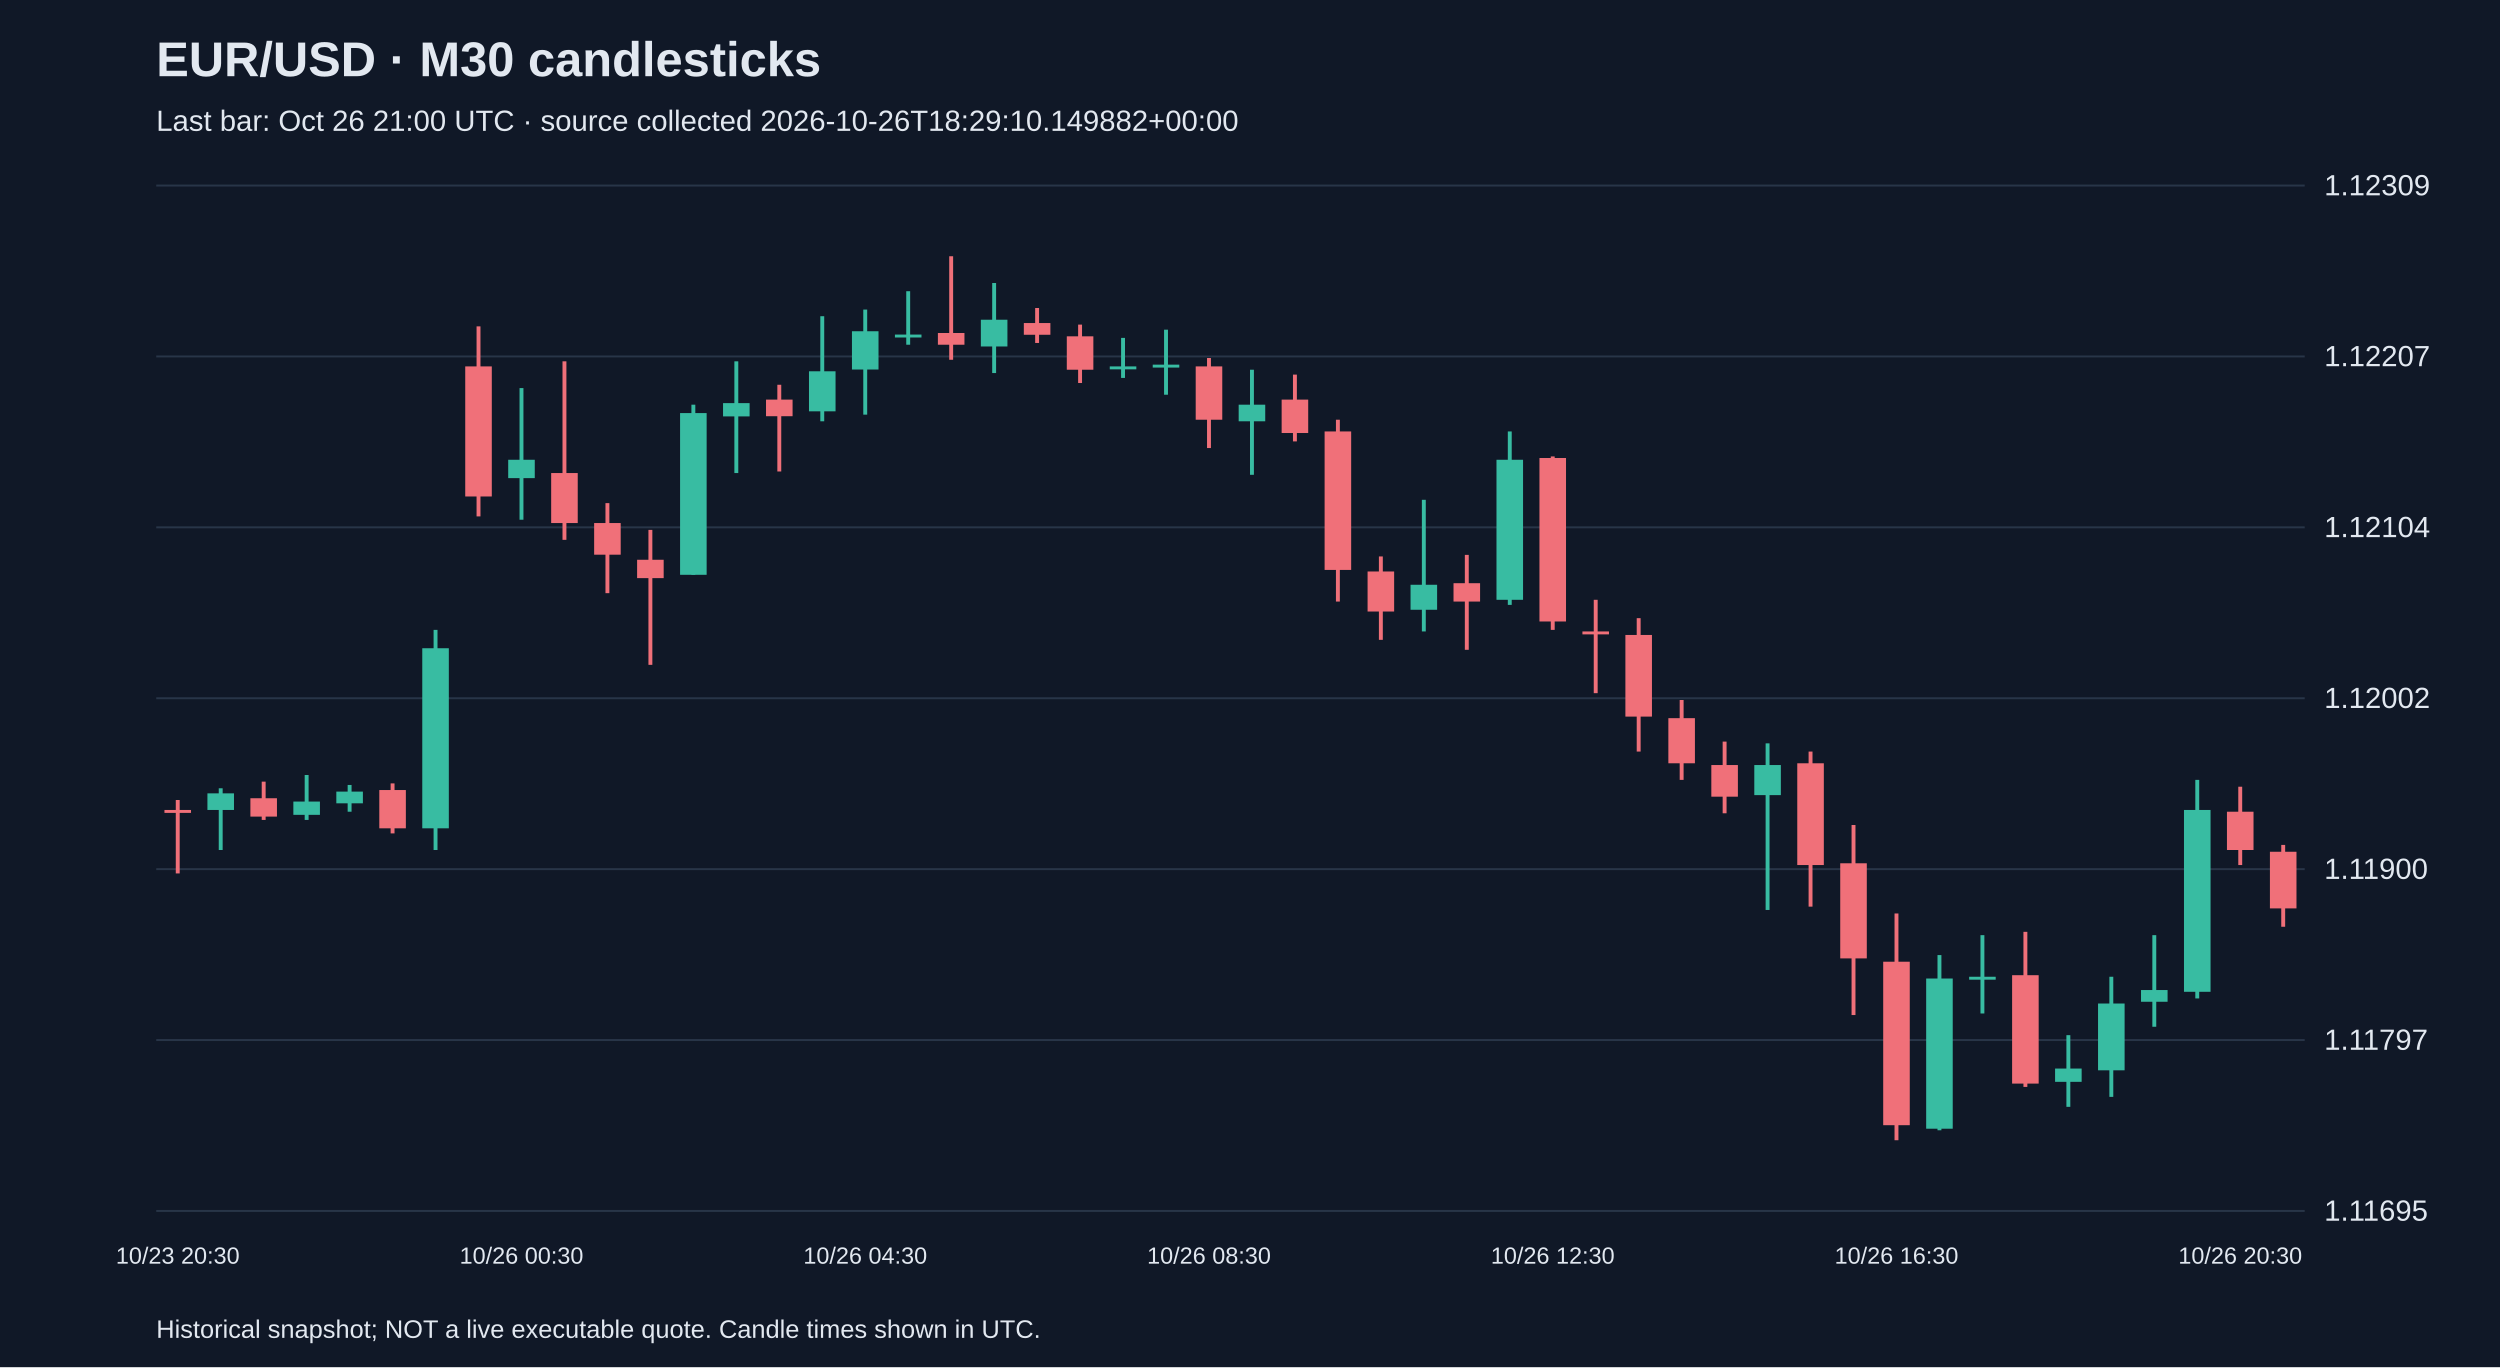
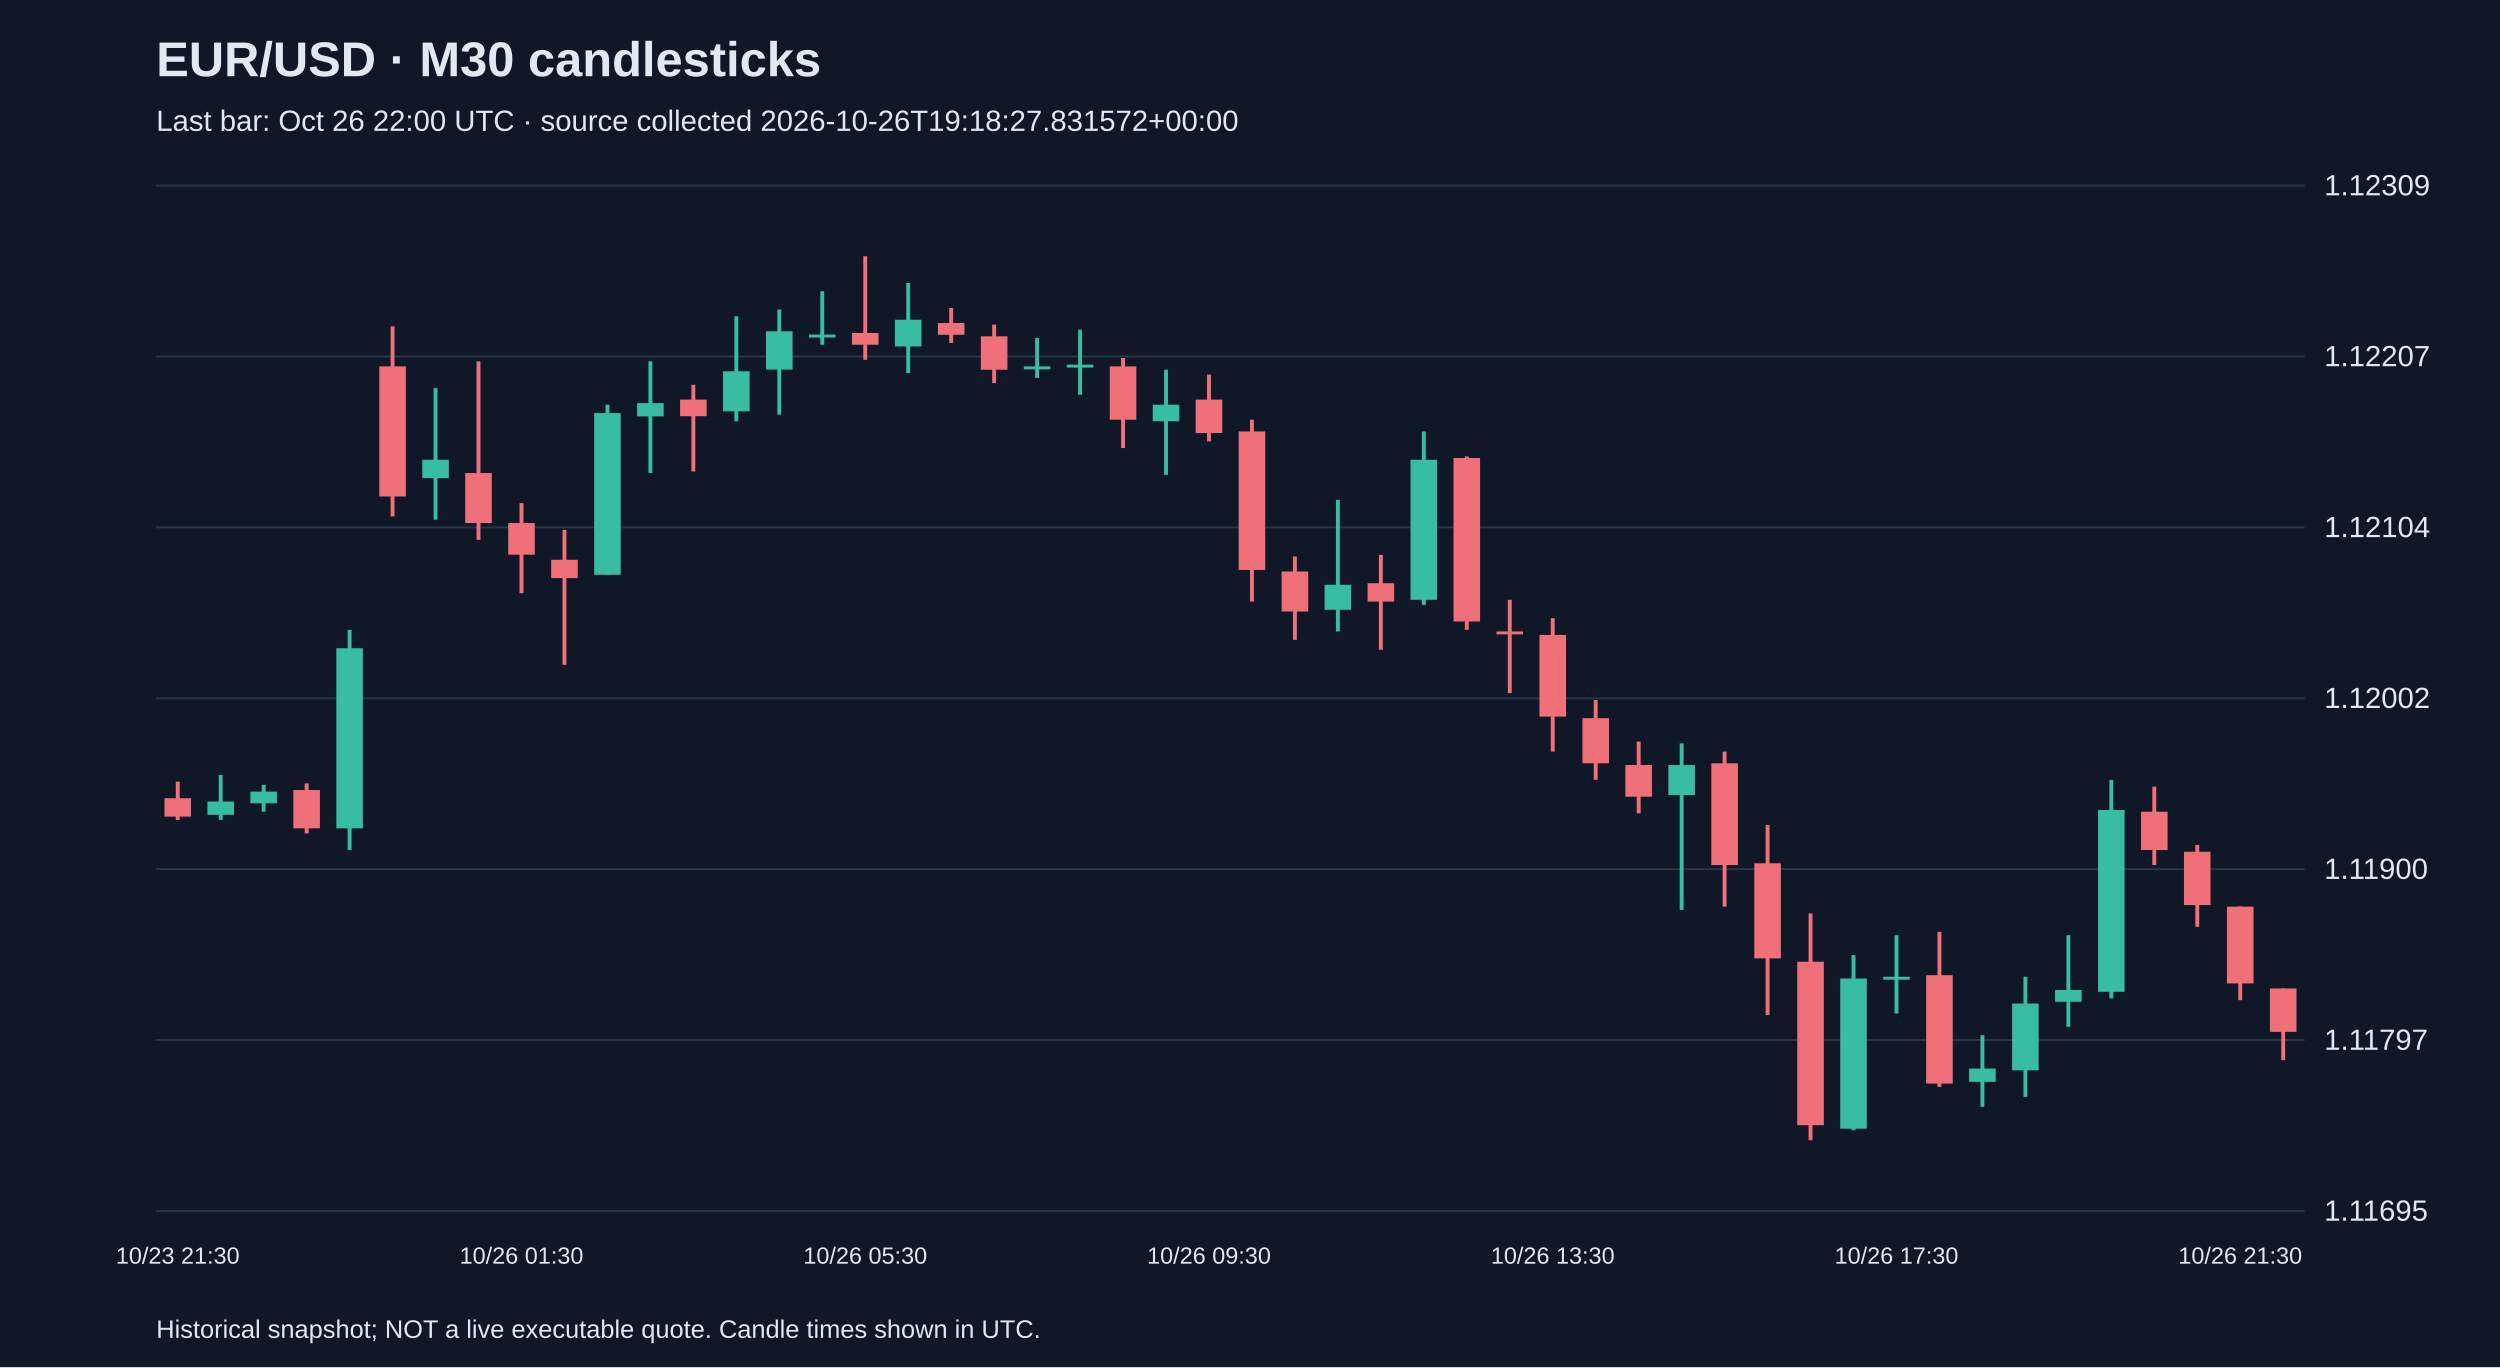
<svg xmlns="http://www.w3.org/2000/svg" viewBox="0 0 1280 700">
  <rect width="100%" height="100%" fill="#101827" />
  <style>text{font-family:Arial,sans-serif;fill:#e2e8f0}</style>
  <text x="80" y="39" font-size="25" font-weight="bold">EUR/USD · M30 candlesticks</text>
-   <text x="80" y="67" font-size="15" fill="#a6b1c5">Last bar: Oct 26 21:00 UTC · source collected 2026-10-26T18:29:10.149882+00:00</text>
+   <text x="80" y="67" font-size="15" fill="#a6b1c5">Last bar: Oct 26 22:00 UTC · source collected 2026-10-26T19:18:27.831572+00:00</text>
  <line x1="80" y1="620.0" x2="1180" y2="620.0" stroke="#283548" />
  <text x="1190" y="625.0" font-size="15">1.11695</text>
  <line x1="80" y1="532.5" x2="1180" y2="532.5" stroke="#283548" />
  <text x="1190" y="537.5" font-size="15">1.11797</text>
  <line x1="80" y1="445.0" x2="1180" y2="445.0" stroke="#283548" />
  <text x="1190" y="450.0" font-size="15">1.11900</text>
  <line x1="80" y1="357.5" x2="1180" y2="357.5" stroke="#283548" />
  <text x="1190" y="362.5" font-size="15">1.12002</text>
  <line x1="80" y1="270.0" x2="1180" y2="270.0" stroke="#283548" />
  <text x="1190" y="275.0" font-size="15">1.12104</text>
  <line x1="80" y1="182.5" x2="1180" y2="182.5" stroke="#283548" />
  <text x="1190" y="187.5" font-size="15">1.12207</text>
  <line x1="80" y1="95.0" x2="1180" y2="95.0" stroke="#283548" />
  <text x="1190" y="100.0" font-size="15">1.12309</text>
-   <line x1="91.0" y1="409.6" x2="91.0" y2="447.2" stroke="#f07079" stroke-width="2" />
-   <rect x="84.2" y="414.7" width="13.6" height="1.5" fill="#f07079" />
-   <text x="91.0" y="647" text-anchor="middle" font-size="12">10/23 20:30</text>
-   <line x1="113.0" y1="403.6" x2="113.0" y2="435.2" stroke="#38bca2" stroke-width="2" />
-   <rect x="106.2" y="406.2" width="13.6" height="8.5" fill="#38bca2" />
-   <line x1="135.0" y1="400.2" x2="135.0" y2="419.8" stroke="#f07079" stroke-width="2" />
-   <rect x="128.2" y="408.7" width="13.6" height="9.4" fill="#f07079" />
-   <line x1="157.0" y1="396.8" x2="157.0" y2="419.8" stroke="#38bca2" stroke-width="2" />
-   <rect x="150.2" y="410.4" width="13.6" height="6.8" fill="#38bca2" />
-   <line x1="179.0" y1="401.9" x2="179.0" y2="415.6" stroke="#38bca2" stroke-width="2" />
-   <rect x="172.2" y="405.3" width="13.6" height="6.0" fill="#38bca2" />
-   <line x1="201.0" y1="401.1" x2="201.0" y2="426.7" stroke="#f07079" stroke-width="2" />
-   <rect x="194.2" y="404.5" width="13.6" height="19.6" fill="#f07079" />
-   <line x1="223.0" y1="322.5" x2="223.0" y2="435.2" stroke="#38bca2" stroke-width="2" />
-   <rect x="216.2" y="331.9" width="13.6" height="92.2" fill="#38bca2" />
-   <line x1="245.0" y1="167.1" x2="245.0" y2="264.4" stroke="#f07079" stroke-width="2" />
-   <rect x="238.2" y="187.6" width="13.6" height="66.6" fill="#f07079" />
-   <line x1="267.0" y1="198.7" x2="267.0" y2="266.1" stroke="#38bca2" stroke-width="2" />
-   <rect x="260.2" y="235.4" width="13.6" height="9.4" fill="#38bca2" />
-   <text x="267.0" y="647" text-anchor="middle" font-size="12">10/26 00:30</text>
-   <line x1="289.0" y1="185.0" x2="289.0" y2="276.4" stroke="#f07079" stroke-width="2" />
-   <rect x="282.2" y="242.2" width="13.6" height="25.6" fill="#f07079" />
-   <line x1="311.0" y1="257.6" x2="311.0" y2="303.7" stroke="#f07079" stroke-width="2" />
-   <rect x="304.2" y="267.8" width="13.6" height="16.2" fill="#f07079" />
-   <line x1="333.0" y1="271.3" x2="333.0" y2="340.4" stroke="#f07079" stroke-width="2" />
-   <rect x="326.2" y="286.6" width="13.6" height="9.4" fill="#f07079" />
-   <line x1="355.0" y1="207.2" x2="355.0" y2="294.3" stroke="#38bca2" stroke-width="2" />
-   <rect x="348.2" y="211.5" width="13.6" height="82.8" fill="#38bca2" />
-   <line x1="377.0" y1="185.0" x2="377.0" y2="242.2" stroke="#38bca2" stroke-width="2" />
-   <rect x="370.2" y="206.4" width="13.6" height="6.8" fill="#38bca2" />
-   <line x1="399.0" y1="197.0" x2="399.0" y2="241.4" stroke="#f07079" stroke-width="2" />
-   <rect x="392.2" y="204.6" width="13.6" height="8.5" fill="#f07079" />
-   <line x1="421.0" y1="161.9" x2="421.0" y2="215.7" stroke="#38bca2" stroke-width="2" />
-   <rect x="414.2" y="190.1" width="13.6" height="20.5" fill="#38bca2" />
-   <line x1="443.0" y1="158.5" x2="443.0" y2="212.3" stroke="#38bca2" stroke-width="2" />
-   <rect x="436.2" y="169.6" width="13.6" height="19.6" fill="#38bca2" />
-   <text x="443.0" y="647" text-anchor="middle" font-size="12">10/26 04:30</text>
-   <line x1="465.0" y1="149.1" x2="465.0" y2="176.5" stroke="#38bca2" stroke-width="2" />
-   <rect x="458.2" y="171.3" width="13.6" height="1.5" fill="#38bca2" />
-   <line x1="487.0" y1="131.2" x2="487.0" y2="184.2" stroke="#f07079" stroke-width="2" />
-   <rect x="480.2" y="170.5" width="13.6" height="6.0" fill="#f07079" />
-   <line x1="509.0" y1="144.9" x2="509.0" y2="191.0" stroke="#38bca2" stroke-width="2" />
-   <rect x="502.2" y="163.7" width="13.6" height="13.7" fill="#38bca2" />
-   <line x1="531.0" y1="157.7" x2="531.0" y2="175.6" stroke="#f07079" stroke-width="2" />
-   <rect x="524.2" y="165.4" width="13.6" height="6.0" fill="#f07079" />
-   <line x1="553.0" y1="166.2" x2="553.0" y2="196.1" stroke="#f07079" stroke-width="2" />
-   <rect x="546.2" y="172.2" width="13.6" height="17.1" fill="#f07079" />
-   <line x1="575.0" y1="173.0" x2="575.0" y2="193.5" stroke="#38bca2" stroke-width="2" />
-   <rect x="568.2" y="187.6" width="13.6" height="1.5" fill="#38bca2" />
-   <line x1="597.0" y1="168.8" x2="597.0" y2="202.1" stroke="#38bca2" stroke-width="2" />
-   <rect x="590.2" y="186.7" width="13.6" height="1.5" fill="#38bca2" />
-   <line x1="619.0" y1="183.3" x2="619.0" y2="229.4" stroke="#f07079" stroke-width="2" />
-   <rect x="612.2" y="187.6" width="13.6" height="27.3" fill="#f07079" />
-   <text x="619.0" y="647" text-anchor="middle" font-size="12">10/26 08:30</text>
-   <line x1="641.0" y1="189.3" x2="641.0" y2="243.1" stroke="#38bca2" stroke-width="2" />
-   <rect x="634.2" y="207.2" width="13.6" height="8.5" fill="#38bca2" />
-   <line x1="663.0" y1="191.8" x2="663.0" y2="226.0" stroke="#f07079" stroke-width="2" />
-   <rect x="656.2" y="204.6" width="13.6" height="17.1" fill="#f07079" />
-   <line x1="685.0" y1="214.9" x2="685.0" y2="308.0" stroke="#f07079" stroke-width="2" />
-   <rect x="678.2" y="220.9" width="13.6" height="70.9" fill="#f07079" />
-   <line x1="707.0" y1="284.9" x2="707.0" y2="327.6" stroke="#f07079" stroke-width="2" />
-   <rect x="700.2" y="292.6" width="13.6" height="20.5" fill="#f07079" />
-   <line x1="729.0" y1="255.9" x2="729.0" y2="323.3" stroke="#38bca2" stroke-width="2" />
-   <rect x="722.2" y="299.4" width="13.6" height="12.8" fill="#38bca2" />
-   <line x1="751.0" y1="284.1" x2="751.0" y2="332.7" stroke="#f07079" stroke-width="2" />
-   <rect x="744.2" y="298.6" width="13.6" height="9.4" fill="#f07079" />
-   <line x1="773.0" y1="220.9" x2="773.0" y2="309.7" stroke="#38bca2" stroke-width="2" />
-   <rect x="766.2" y="235.4" width="13.6" height="71.7" fill="#38bca2" />
-   <line x1="795.0" y1="233.7" x2="795.0" y2="322.5" stroke="#f07079" stroke-width="2" />
-   <rect x="788.2" y="234.5" width="13.6" height="83.7" fill="#f07079" />
-   <text x="795.0" y="647" text-anchor="middle" font-size="12">10/26 12:30</text>
-   <line x1="817.0" y1="307.1" x2="817.0" y2="354.9" stroke="#f07079" stroke-width="2" />
-   <rect x="810.2" y="323.3" width="13.6" height="1.5" fill="#f07079" />
-   <line x1="839.0" y1="316.5" x2="839.0" y2="384.8" stroke="#f07079" stroke-width="2" />
-   <rect x="832.2" y="325.1" width="13.6" height="41.8" fill="#f07079" />
-   <line x1="861.0" y1="358.4" x2="861.0" y2="399.3" stroke="#f07079" stroke-width="2" />
-   <rect x="854.2" y="367.7" width="13.6" height="23.1" fill="#f07079" />
-   <line x1="883.0" y1="379.7" x2="883.0" y2="416.4" stroke="#f07079" stroke-width="2" />
-   <rect x="876.2" y="391.7" width="13.6" height="16.2" fill="#f07079" />
-   <line x1="905.0" y1="380.6" x2="905.0" y2="465.9" stroke="#38bca2" stroke-width="2" />
-   <rect x="898.2" y="391.7" width="13.6" height="15.4" fill="#38bca2" />
-   <line x1="927.0" y1="384.8" x2="927.0" y2="464.2" stroke="#f07079" stroke-width="2" />
-   <rect x="920.2" y="390.8" width="13.6" height="52.1" fill="#f07079" />
-   <line x1="949.0" y1="422.4" x2="949.0" y2="519.7" stroke="#f07079" stroke-width="2" />
-   <rect x="942.2" y="442.0" width="13.6" height="48.7" fill="#f07079" />
-   <line x1="971.0" y1="467.7" x2="971.0" y2="583.8" stroke="#f07079" stroke-width="2" />
-   <rect x="964.2" y="492.4" width="13.6" height="83.7" fill="#f07079" />
-   <text x="971.0" y="647" text-anchor="middle" font-size="12">10/26 16:30</text>
-   <line x1="993.0" y1="489.0" x2="993.0" y2="578.7" stroke="#38bca2" stroke-width="2" />
-   <rect x="986.2" y="501.0" width="13.6" height="76.9" fill="#38bca2" />
-   <line x1="1015.0" y1="478.8" x2="1015.0" y2="518.9" stroke="#38bca2" stroke-width="2" />
-   <rect x="1008.2" y="500.1" width="13.6" height="1.5" fill="#38bca2" />
-   <line x1="1037.0" y1="477.1" x2="1037.0" y2="556.5" stroke="#f07079" stroke-width="2" />
-   <rect x="1030.2" y="499.3" width="13.6" height="55.5" fill="#f07079" />
-   <line x1="1059.0" y1="530.0" x2="1059.0" y2="566.7" stroke="#38bca2" stroke-width="2" />
-   <rect x="1052.2" y="547.1" width="13.6" height="6.8" fill="#38bca2" />
-   <line x1="1081.0" y1="500.1" x2="1081.0" y2="561.6" stroke="#38bca2" stroke-width="2" />
-   <rect x="1074.2" y="513.8" width="13.6" height="34.2" fill="#38bca2" />
-   <line x1="1103.0" y1="478.8" x2="1103.0" y2="525.7" stroke="#38bca2" stroke-width="2" />
-   <rect x="1096.2" y="506.9" width="13.6" height="6.0" fill="#38bca2" />
-   <line x1="1125.0" y1="399.3" x2="1125.0" y2="511.2" stroke="#38bca2" stroke-width="2" />
-   <rect x="1118.2" y="414.7" width="13.6" height="93.1" fill="#38bca2" />
-   <line x1="1147.0" y1="402.8" x2="1147.0" y2="442.9" stroke="#f07079" stroke-width="2" />
-   <rect x="1140.2" y="415.6" width="13.6" height="19.6" fill="#f07079" />
-   <text x="1147.0" y="647" text-anchor="middle" font-size="12">10/26 20:30</text>
-   <line x1="1169.0" y1="432.6" x2="1169.0" y2="474.5" stroke="#f07079" stroke-width="2" />
-   <rect x="1162.2" y="436.1" width="13.6" height="29.0" fill="#f07079" />
+   <line x1="91.0" y1="400.2" x2="91.0" y2="419.8" stroke="#f07079" stroke-width="2" />
+   <rect x="84.2" y="408.7" width="13.6" height="9.4" fill="#f07079" />
+   <text x="91.0" y="647" text-anchor="middle" font-size="12">10/23 21:30</text>
+   <line x1="113.0" y1="396.8" x2="113.0" y2="419.8" stroke="#38bca2" stroke-width="2" />
+   <rect x="106.2" y="410.4" width="13.6" height="6.8" fill="#38bca2" />
+   <line x1="135.0" y1="401.9" x2="135.0" y2="415.6" stroke="#38bca2" stroke-width="2" />
+   <rect x="128.2" y="405.3" width="13.6" height="6.0" fill="#38bca2" />
+   <line x1="157.0" y1="401.1" x2="157.0" y2="426.7" stroke="#f07079" stroke-width="2" />
+   <rect x="150.2" y="404.5" width="13.6" height="19.6" fill="#f07079" />
+   <line x1="179.0" y1="322.5" x2="179.0" y2="435.2" stroke="#38bca2" stroke-width="2" />
+   <rect x="172.2" y="331.9" width="13.6" height="92.2" fill="#38bca2" />
+   <line x1="201.0" y1="167.1" x2="201.0" y2="264.4" stroke="#f07079" stroke-width="2" />
+   <rect x="194.2" y="187.6" width="13.6" height="66.6" fill="#f07079" />
+   <line x1="223.0" y1="198.7" x2="223.0" y2="266.1" stroke="#38bca2" stroke-width="2" />
+   <rect x="216.2" y="235.4" width="13.6" height="9.4" fill="#38bca2" />
+   <line x1="245.0" y1="185.0" x2="245.0" y2="276.4" stroke="#f07079" stroke-width="2" />
+   <rect x="238.2" y="242.2" width="13.6" height="25.6" fill="#f07079" />
+   <line x1="267.0" y1="257.6" x2="267.0" y2="303.7" stroke="#f07079" stroke-width="2" />
+   <rect x="260.2" y="267.8" width="13.6" height="16.2" fill="#f07079" />
+   <text x="267.0" y="647" text-anchor="middle" font-size="12">10/26 01:30</text>
+   <line x1="289.0" y1="271.3" x2="289.0" y2="340.4" stroke="#f07079" stroke-width="2" />
+   <rect x="282.2" y="286.6" width="13.6" height="9.4" fill="#f07079" />
+   <line x1="311.0" y1="207.2" x2="311.0" y2="294.3" stroke="#38bca2" stroke-width="2" />
+   <rect x="304.2" y="211.5" width="13.6" height="82.8" fill="#38bca2" />
+   <line x1="333.0" y1="185.0" x2="333.0" y2="242.2" stroke="#38bca2" stroke-width="2" />
+   <rect x="326.2" y="206.4" width="13.6" height="6.8" fill="#38bca2" />
+   <line x1="355.0" y1="197.0" x2="355.0" y2="241.4" stroke="#f07079" stroke-width="2" />
+   <rect x="348.2" y="204.6" width="13.6" height="8.5" fill="#f07079" />
+   <line x1="377.0" y1="161.9" x2="377.0" y2="215.7" stroke="#38bca2" stroke-width="2" />
+   <rect x="370.2" y="190.1" width="13.6" height="20.5" fill="#38bca2" />
+   <line x1="399.0" y1="158.5" x2="399.0" y2="212.3" stroke="#38bca2" stroke-width="2" />
+   <rect x="392.2" y="169.6" width="13.6" height="19.6" fill="#38bca2" />
+   <line x1="421.0" y1="149.1" x2="421.0" y2="176.5" stroke="#38bca2" stroke-width="2" />
+   <rect x="414.2" y="171.3" width="13.6" height="1.5" fill="#38bca2" />
+   <line x1="443.0" y1="131.2" x2="443.0" y2="184.2" stroke="#f07079" stroke-width="2" />
+   <rect x="436.2" y="170.5" width="13.6" height="6.0" fill="#f07079" />
+   <text x="443.0" y="647" text-anchor="middle" font-size="12">10/26 05:30</text>
+   <line x1="465.0" y1="144.9" x2="465.0" y2="191.0" stroke="#38bca2" stroke-width="2" />
+   <rect x="458.2" y="163.7" width="13.6" height="13.7" fill="#38bca2" />
+   <line x1="487.0" y1="157.7" x2="487.0" y2="175.6" stroke="#f07079" stroke-width="2" />
+   <rect x="480.2" y="165.4" width="13.6" height="6.0" fill="#f07079" />
+   <line x1="509.0" y1="166.2" x2="509.0" y2="196.1" stroke="#f07079" stroke-width="2" />
+   <rect x="502.2" y="172.2" width="13.6" height="17.1" fill="#f07079" />
+   <line x1="531.0" y1="173.0" x2="531.0" y2="193.5" stroke="#38bca2" stroke-width="2" />
+   <rect x="524.2" y="187.6" width="13.6" height="1.5" fill="#38bca2" />
+   <line x1="553.0" y1="168.8" x2="553.0" y2="202.1" stroke="#38bca2" stroke-width="2" />
+   <rect x="546.2" y="186.7" width="13.6" height="1.5" fill="#38bca2" />
+   <line x1="575.0" y1="183.3" x2="575.0" y2="229.4" stroke="#f07079" stroke-width="2" />
+   <rect x="568.2" y="187.6" width="13.6" height="27.3" fill="#f07079" />
+   <line x1="597.0" y1="189.3" x2="597.0" y2="243.1" stroke="#38bca2" stroke-width="2" />
+   <rect x="590.2" y="207.2" width="13.6" height="8.5" fill="#38bca2" />
+   <line x1="619.0" y1="191.8" x2="619.0" y2="226.0" stroke="#f07079" stroke-width="2" />
+   <rect x="612.2" y="204.6" width="13.6" height="17.1" fill="#f07079" />
+   <text x="619.0" y="647" text-anchor="middle" font-size="12">10/26 09:30</text>
+   <line x1="641.0" y1="214.9" x2="641.0" y2="308.0" stroke="#f07079" stroke-width="2" />
+   <rect x="634.2" y="220.9" width="13.6" height="70.9" fill="#f07079" />
+   <line x1="663.0" y1="284.9" x2="663.0" y2="327.6" stroke="#f07079" stroke-width="2" />
+   <rect x="656.2" y="292.6" width="13.6" height="20.5" fill="#f07079" />
+   <line x1="685.0" y1="255.9" x2="685.0" y2="323.3" stroke="#38bca2" stroke-width="2" />
+   <rect x="678.2" y="299.4" width="13.6" height="12.8" fill="#38bca2" />
+   <line x1="707.0" y1="284.1" x2="707.0" y2="332.7" stroke="#f07079" stroke-width="2" />
+   <rect x="700.2" y="298.6" width="13.6" height="9.4" fill="#f07079" />
+   <line x1="729.0" y1="220.9" x2="729.0" y2="309.7" stroke="#38bca2" stroke-width="2" />
+   <rect x="722.2" y="235.4" width="13.6" height="71.7" fill="#38bca2" />
+   <line x1="751.0" y1="233.7" x2="751.0" y2="322.5" stroke="#f07079" stroke-width="2" />
+   <rect x="744.2" y="234.5" width="13.6" height="83.7" fill="#f07079" />
+   <line x1="773.0" y1="307.1" x2="773.0" y2="354.9" stroke="#f07079" stroke-width="2" />
+   <rect x="766.2" y="323.3" width="13.6" height="1.5" fill="#f07079" />
+   <line x1="795.0" y1="316.5" x2="795.0" y2="384.8" stroke="#f07079" stroke-width="2" />
+   <rect x="788.2" y="325.1" width="13.6" height="41.8" fill="#f07079" />
+   <text x="795.0" y="647" text-anchor="middle" font-size="12">10/26 13:30</text>
+   <line x1="817.0" y1="358.4" x2="817.0" y2="399.3" stroke="#f07079" stroke-width="2" />
+   <rect x="810.2" y="367.7" width="13.6" height="23.1" fill="#f07079" />
+   <line x1="839.0" y1="379.7" x2="839.0" y2="416.4" stroke="#f07079" stroke-width="2" />
+   <rect x="832.2" y="391.7" width="13.6" height="16.2" fill="#f07079" />
+   <line x1="861.0" y1="380.6" x2="861.0" y2="465.9" stroke="#38bca2" stroke-width="2" />
+   <rect x="854.2" y="391.7" width="13.6" height="15.4" fill="#38bca2" />
+   <line x1="883.0" y1="384.8" x2="883.0" y2="464.2" stroke="#f07079" stroke-width="2" />
+   <rect x="876.2" y="390.8" width="13.6" height="52.1" fill="#f07079" />
+   <line x1="905.0" y1="422.4" x2="905.0" y2="519.7" stroke="#f07079" stroke-width="2" />
+   <rect x="898.2" y="442.0" width="13.6" height="48.7" fill="#f07079" />
+   <line x1="927.0" y1="467.7" x2="927.0" y2="583.8" stroke="#f07079" stroke-width="2" />
+   <rect x="920.2" y="492.4" width="13.6" height="83.7" fill="#f07079" />
+   <line x1="949.0" y1="489.0" x2="949.0" y2="578.7" stroke="#38bca2" stroke-width="2" />
+   <rect x="942.2" y="501.0" width="13.6" height="76.9" fill="#38bca2" />
+   <line x1="971.0" y1="478.8" x2="971.0" y2="518.9" stroke="#38bca2" stroke-width="2" />
+   <rect x="964.2" y="500.1" width="13.6" height="1.5" fill="#38bca2" />
+   <text x="971.0" y="647" text-anchor="middle" font-size="12">10/26 17:30</text>
+   <line x1="993.0" y1="477.1" x2="993.0" y2="556.5" stroke="#f07079" stroke-width="2" />
+   <rect x="986.2" y="499.3" width="13.6" height="55.5" fill="#f07079" />
+   <line x1="1015.0" y1="530.0" x2="1015.0" y2="566.7" stroke="#38bca2" stroke-width="2" />
+   <rect x="1008.2" y="547.1" width="13.6" height="6.8" fill="#38bca2" />
+   <line x1="1037.0" y1="500.1" x2="1037.0" y2="561.6" stroke="#38bca2" stroke-width="2" />
+   <rect x="1030.2" y="513.8" width="13.6" height="34.2" fill="#38bca2" />
+   <line x1="1059.0" y1="478.8" x2="1059.0" y2="525.7" stroke="#38bca2" stroke-width="2" />
+   <rect x="1052.2" y="506.9" width="13.6" height="6.0" fill="#38bca2" />
+   <line x1="1081.0" y1="399.3" x2="1081.0" y2="511.2" stroke="#38bca2" stroke-width="2" />
+   <rect x="1074.2" y="414.7" width="13.6" height="93.1" fill="#38bca2" />
+   <line x1="1103.0" y1="402.8" x2="1103.0" y2="442.9" stroke="#f07079" stroke-width="2" />
+   <rect x="1096.2" y="415.6" width="13.6" height="19.6" fill="#f07079" />
+   <line x1="1125.0" y1="432.6" x2="1125.0" y2="474.5" stroke="#f07079" stroke-width="2" />
+   <rect x="1118.2" y="436.1" width="13.6" height="27.3" fill="#f07079" />
+   <line x1="1147.0" y1="464.2" x2="1147.0" y2="512.1" stroke="#f07079" stroke-width="2" />
+   <rect x="1140.2" y="464.2" width="13.6" height="39.3" fill="#f07079" />
+   <text x="1147.0" y="647" text-anchor="middle" font-size="12">10/26 21:30</text>
+   <line x1="1169.0" y1="506.1" x2="1169.0" y2="542.8" stroke="#f07079" stroke-width="2" />
+   <rect x="1162.2" y="506.1" width="13.6" height="22.2" fill="#f07079" />
  <text x="80" y="685" font-size="13">Historical snapshot; NOT a live executable quote. Candle times shown in UTC.</text>
</svg>
